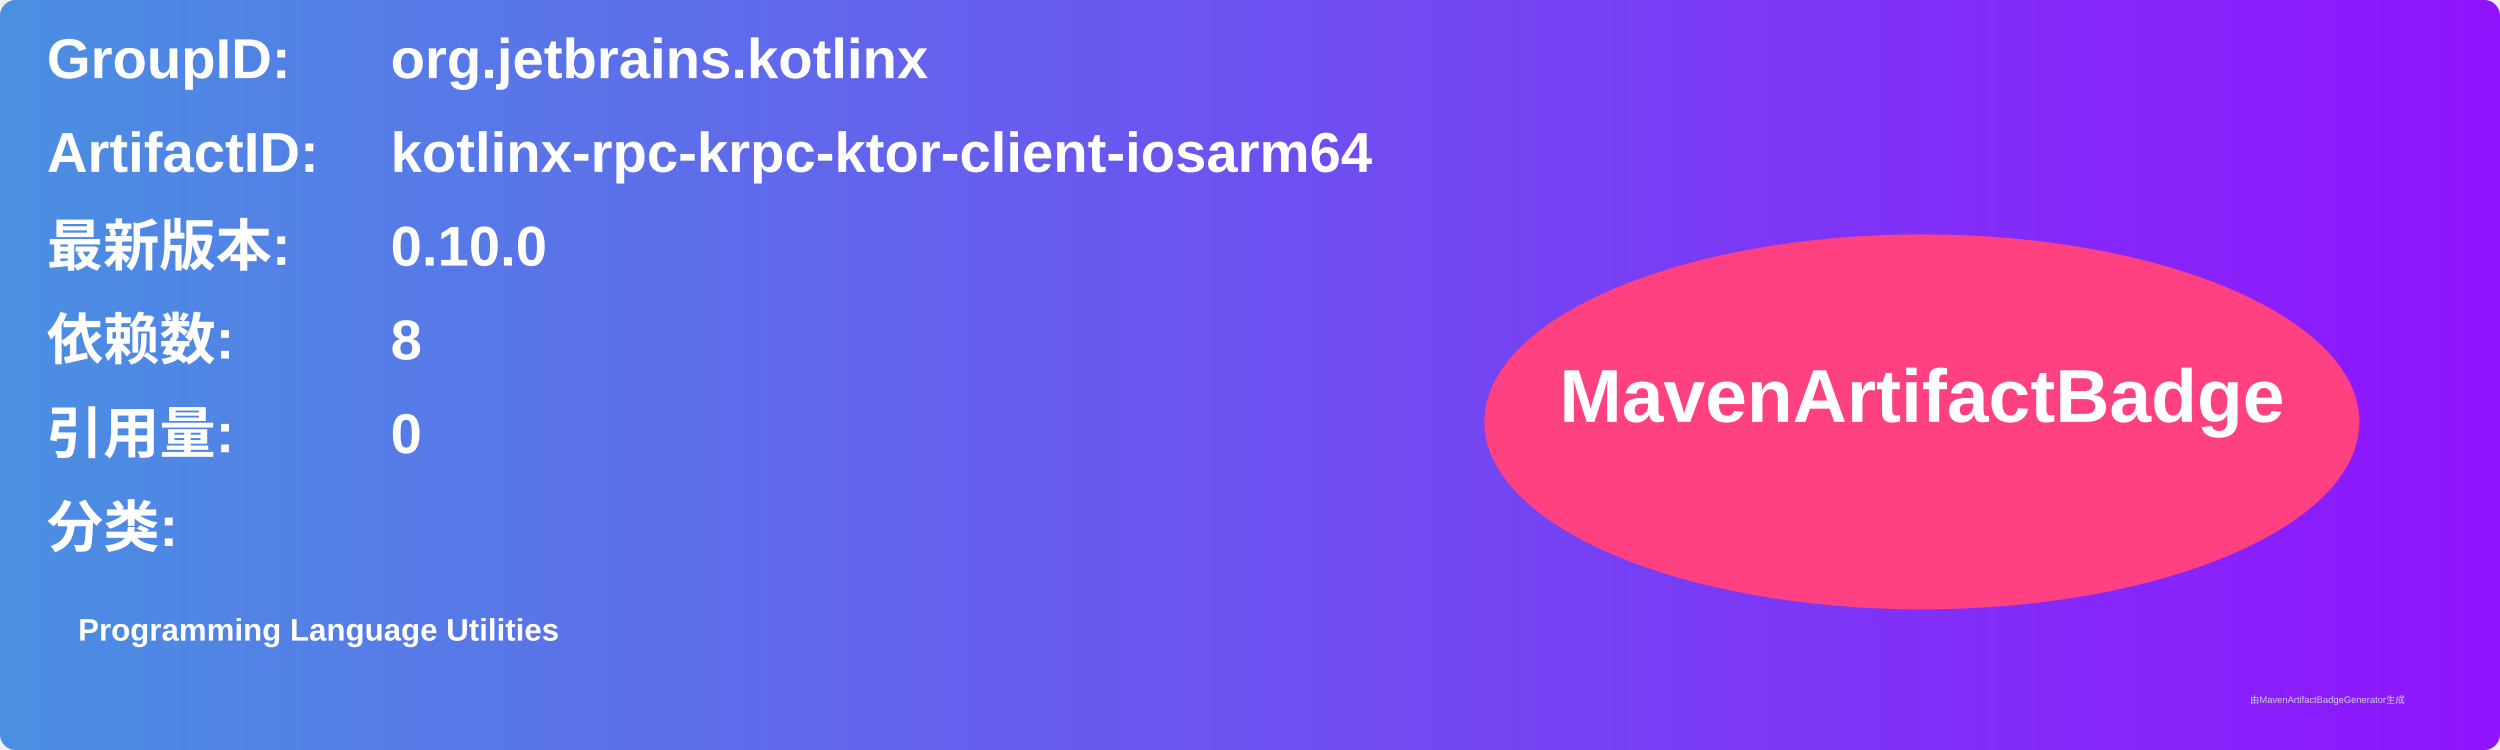
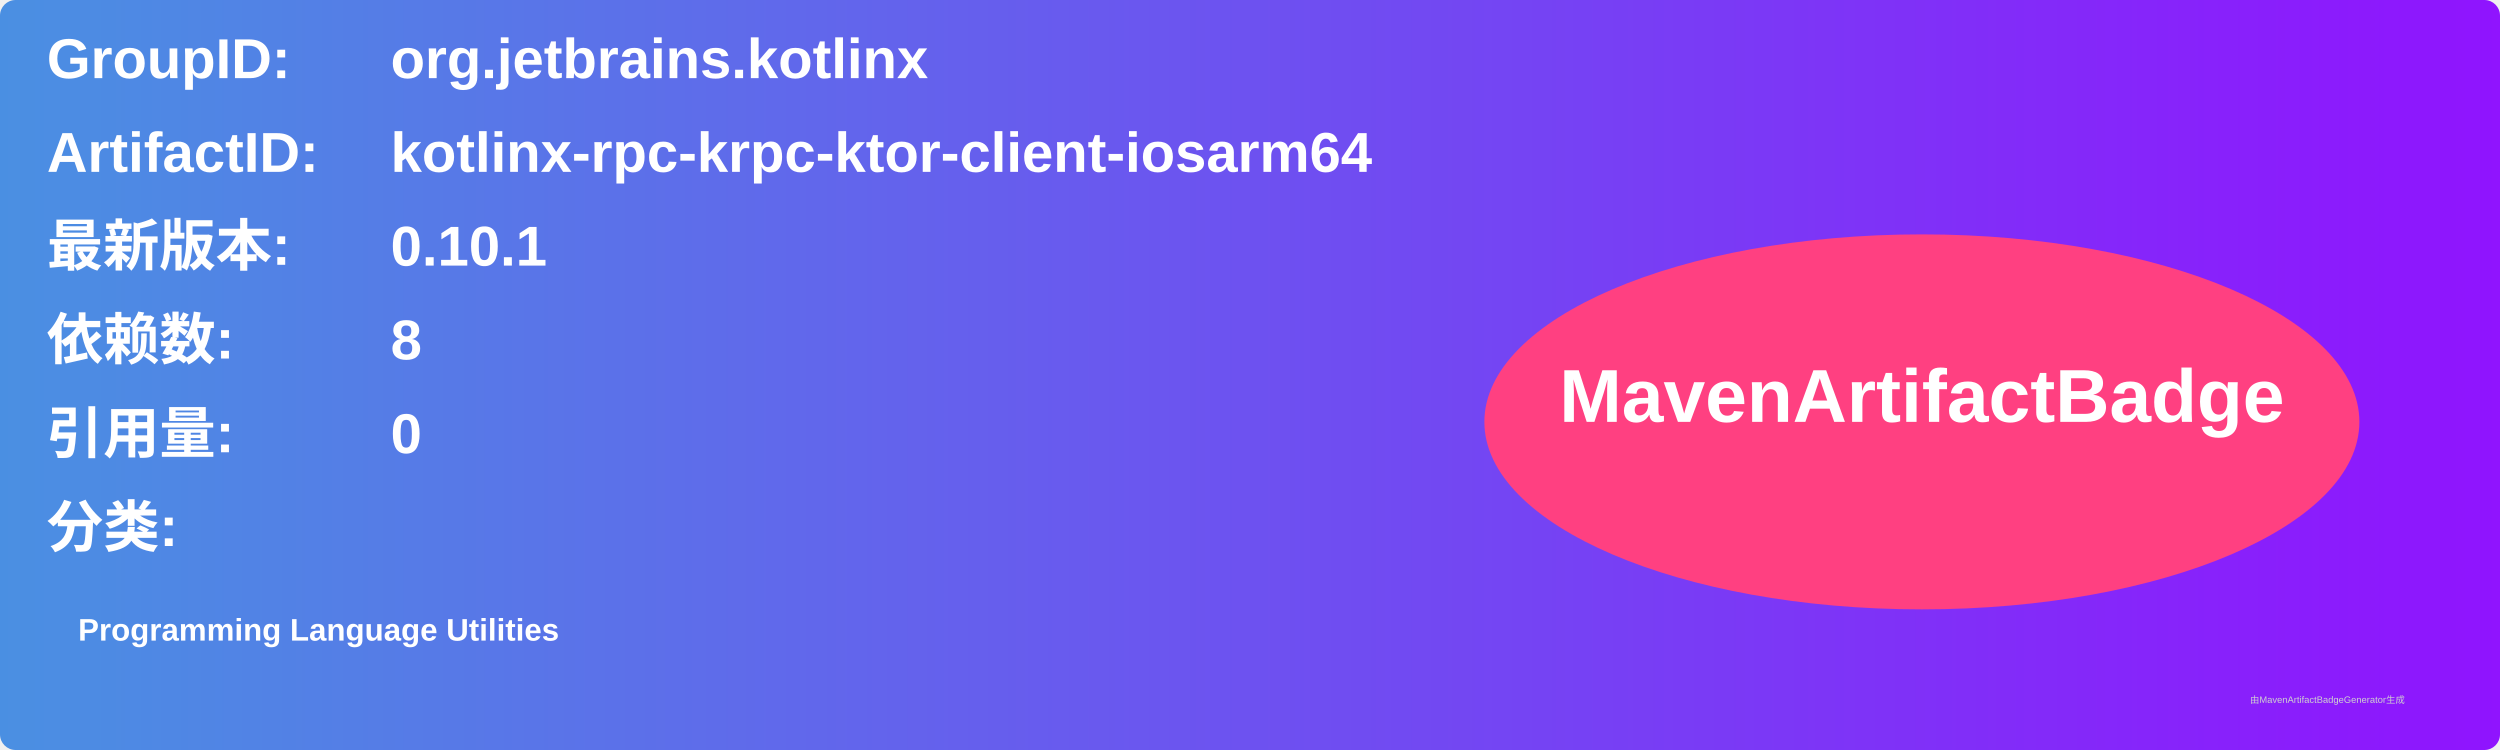
<svg xmlns="http://www.w3.org/2000/svg" width="800" height="240" viewBox="0 0 800 240">
  <linearGradient id="grad" x1="0%" y1="0%" x2="100%" y2="0%">
    <stop offset="0%" stop-color="#4a90e2" />
    <stop offset="100%" stop-color="#9013fe" />
  </linearGradient>
  <rect width="100%" height="100%" rx="5" ry="5" fill="url(#grad)" />
  <g transform="translate(15, 15)">
    <text x="0" y="10" font-family="Arial" font-size="18" fill="white" font-weight="bold" width="260">GroupID:</text>
    <text x="110" y="10" font-family="Arial" font-size="18" fill="white" font-weight="bold" width="460">org.jetbrains.kotlinx</text>
    <text x="0" y="40" font-family="Arial" font-size="18" fill="white" font-weight="bold" width="260">ArtifactID:</text>
    <text x="110" y="40" font-family="Arial" font-size="18" fill="white" font-weight="bold" width="460">kotlinx-rpc-krpc-ktor-client-iosarm64</text>
    <text x="0" y="70" font-family="Arial" font-size="18" fill="white" font-weight="bold">最新版本:</text>
    <text x="110" y="70" font-family="Arial" font-size="18" fill="white" font-weight="bold">
-       <tspan font-weight="bold">0.10.0</tspan>
+       <tspan font-weight="bold">0.10.1</tspan>
    </text>
    <text x="0" y="100" font-family="Arial" font-size="18" fill="white" font-weight="bold">依赖数: </text>
    <text x="110" y="100" font-family="Arial" font-size="18" fill="white">
      <tspan font-weight="bold">8</tspan>
    </text>
    <text x="0" y="130" font-family="Arial" font-size="18" fill="white" font-weight="bold">引用量: </text>
    <text x="110" y="130" font-family="Arial" font-size="18" fill="white">
      <tspan font-weight="bold">0</tspan>
    </text>
    <text x="0" y="160" font-family="Arial" font-size="18" fill="white" font-weight="bold">分类:</text>
    <text x="10" y="190" font-family="Arial" font-size="10" fill="white">
      <tspan font-weight="bold">Programming Language Utilities</tspan>
    </text>
    <ellipse cx="600" cy="120" rx="140" ry="60" fill="#ff4081" />
    <text x="600" y="120" text-anchor="middle" font-family="Arial" font-size="24" fill="white" font-weight="bold">MavenArtifactBadge</text>
  </g>
  <text x="720" y="225" font-family="Arial" font-size="3" fill="#d0d0d0">由MavenArtifactBadgeGenerator生成</text>
</svg>
